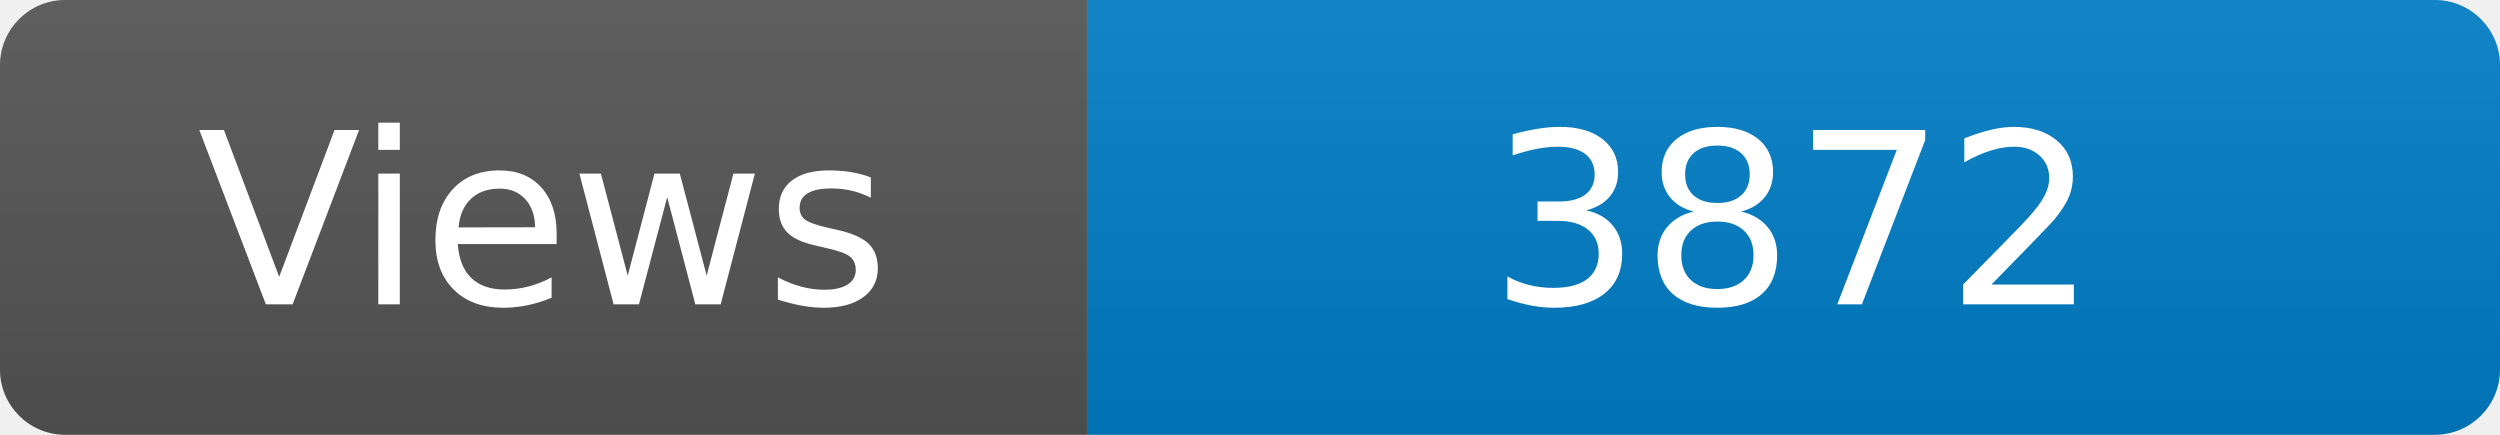
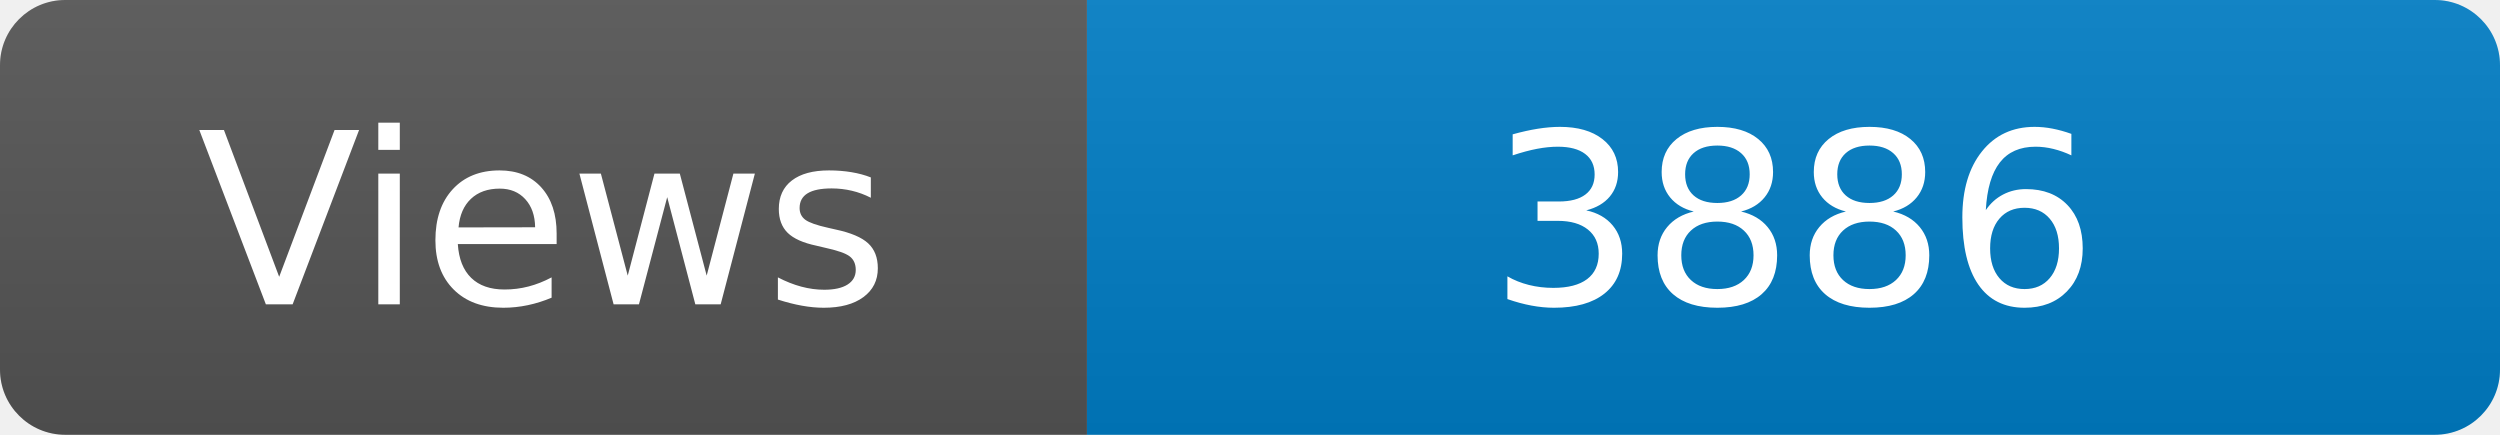
<svg xmlns="http://www.w3.org/2000/svg" width="115" height="20" role="img" aria-label="Maintained?: yes">
  <linearGradient id="s" x2="0" y2="100%">
    <stop offset="0" stop-color="#bbb" stop-opacity=".1" />
    <stop offset="1" stop-opacity=".1" />
  </linearGradient>
  <clipPath id="r">
    <rect width="115" height="20" rx="3" fill="#fff" />
  </clipPath>
  <g clip-path="url(#r)">
    <rect width="50" height="20" fill="#555" />
    <rect x="50" width="160" height="20" fill="#007ec6" />
    <rect width="115" height="20" fill="url(#s)" />
  </g>
  <g fill="#fff" text-anchor="middle" font-family="Verdana,Geneva,DejaVu Sans,sans-serif" font-size="110">
    <text x="250" y="140" transform="scale(.1)" fill="#fff">Views</text>
-     <text x="825" y="140" transform="scale(.1)" fill="#fff">3872</text>
+     <text x="825" y="140" transform="scale(.1)" fill="#fff">3886</text>
  </g>
</svg>
